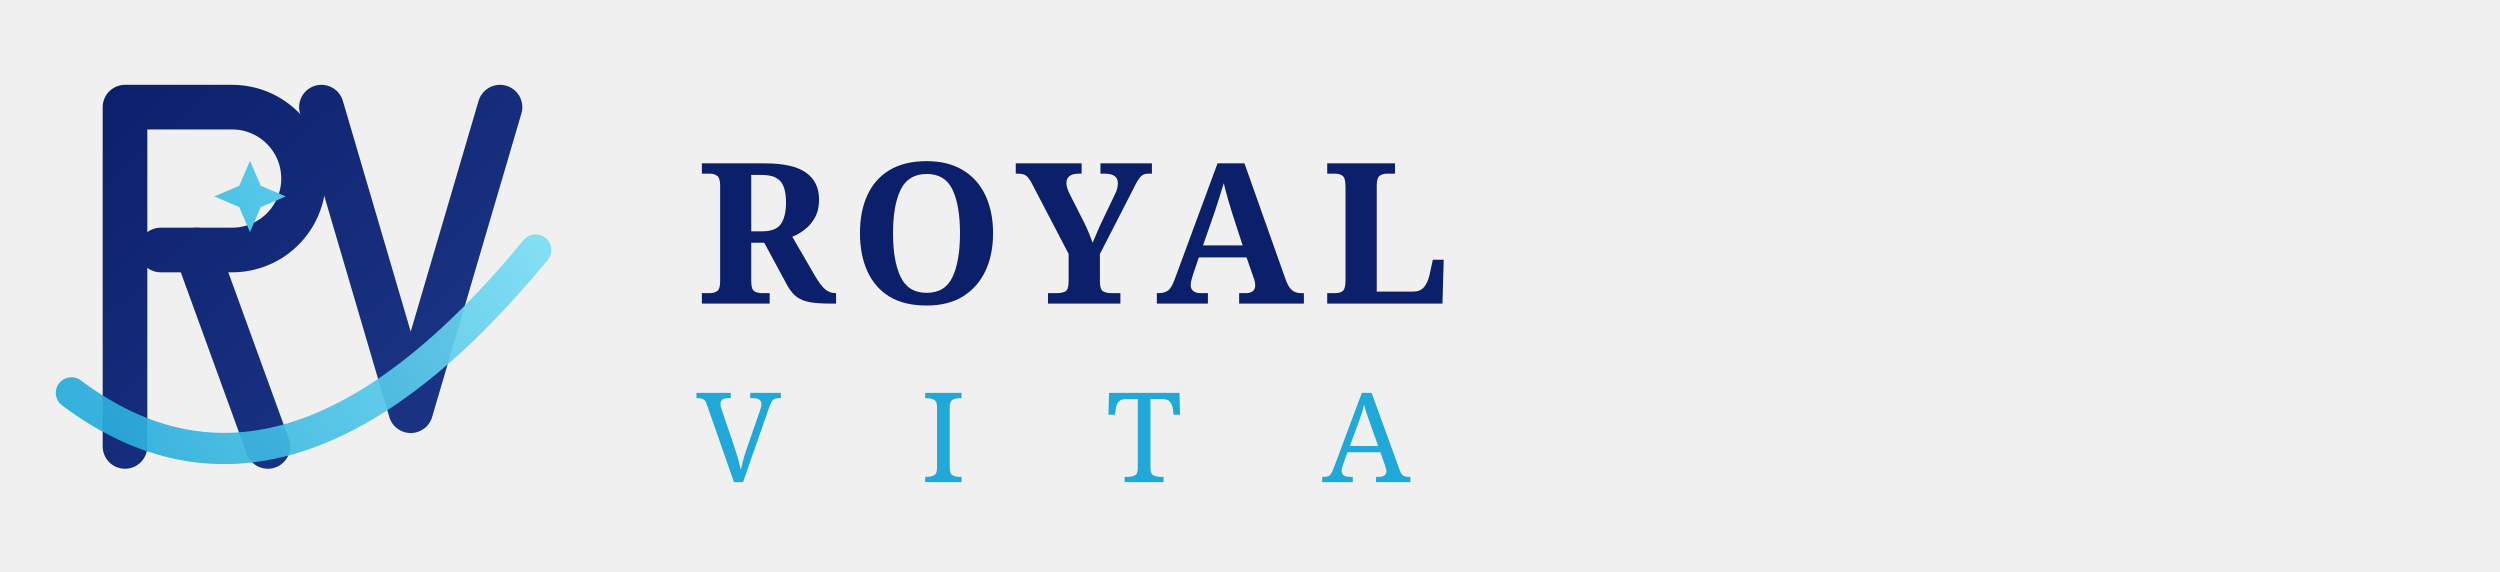
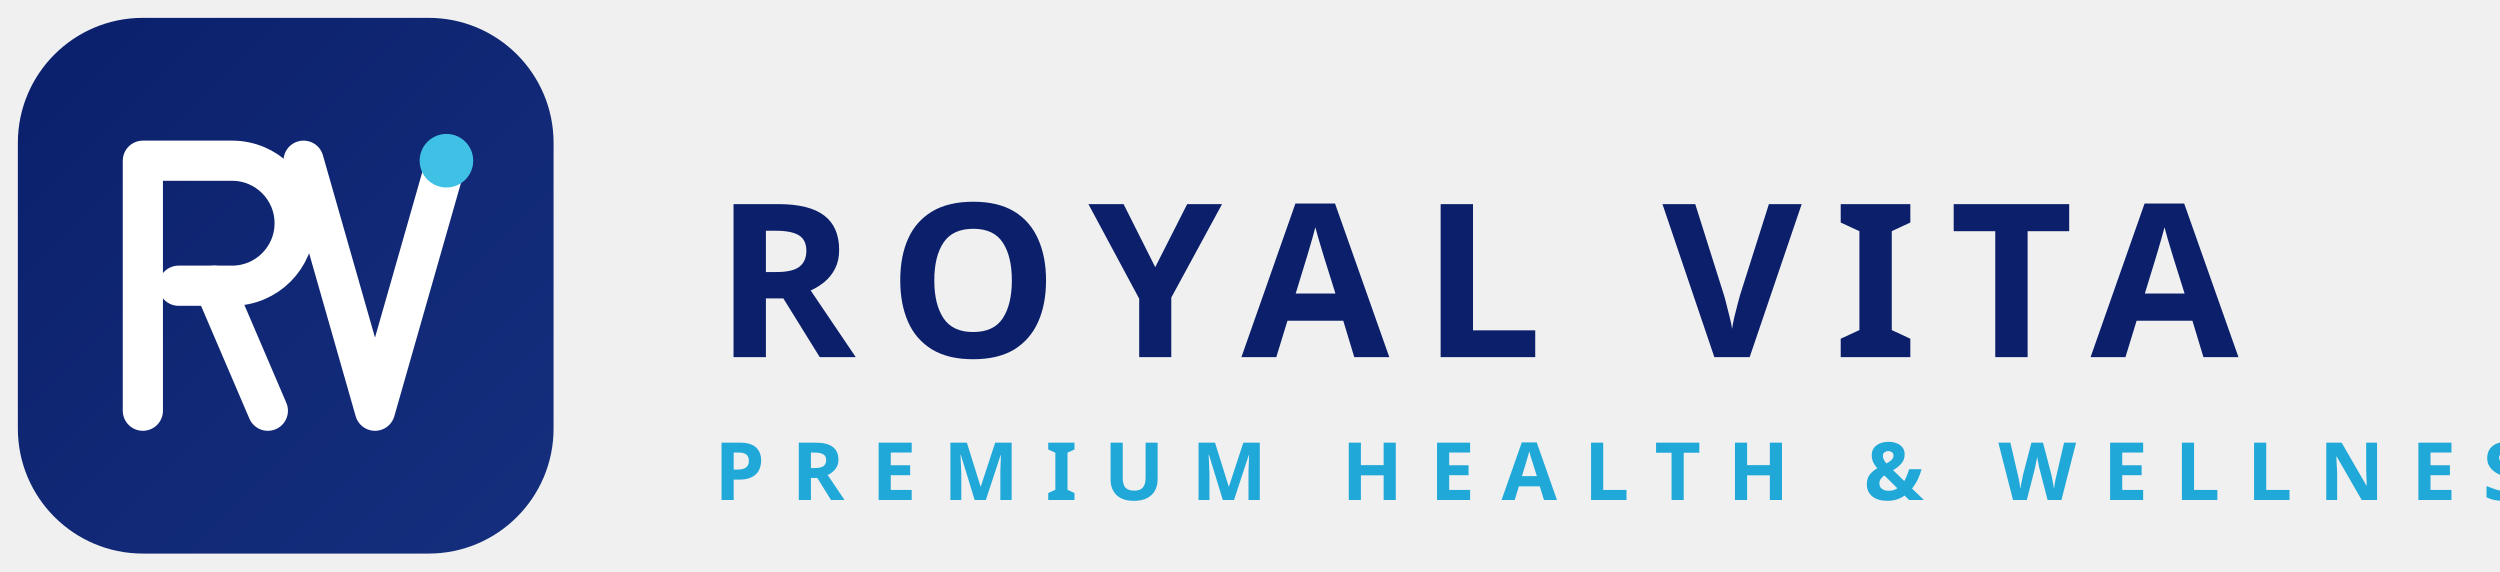
<svg xmlns="http://www.w3.org/2000/svg" viewBox="0 0 280 64" fill="none" aria-hidden="true">
  <defs>
-     <linearGradient id="rvh-navy" x1="8" y1="8" x2="56" y2="60" gradientUnits="userSpaceOnUse">
+     <linearGradient id="rvh-bg" x1="0" y1="0" x2="64" y2="64" gradientUnits="userSpaceOnUse">
      <stop offset="0" stop-color="#0B1F6B" />
-       <stop offset="1" stop-color="#1E3A8A" />
-     </linearGradient>
-     <linearGradient id="rvh-cyan" x1="6" y1="50" x2="60" y2="18" gradientUnits="userSpaceOnUse">
-       <stop offset="0" stop-color="#1FA8D8" />
-       <stop offset="1" stop-color="#7FE0F5" />
+       <stop offset="1" stop-color="#15307F" />
    </linearGradient>
  </defs>
-   <g>
-     <path d="M14 50 L14 12 L26 12 a8 8 0 0 1 0 16 L18 28" stroke="url(#rvh-navy)" stroke-width="5" stroke-linecap="round" stroke-linejoin="round" fill="none" />
-     <path d="M22 28 L30 50" stroke="url(#rvh-navy)" stroke-width="5" stroke-linecap="round" fill="none" />
-     <path d="M36 12 L46 46 L56 12" stroke="url(#rvh-navy)" stroke-width="5" stroke-linecap="round" stroke-linejoin="round" fill="none" />
-     <path d="M8 44 Q 32 62 60 28" stroke="url(#rvh-cyan)" stroke-width="3.5" stroke-linecap="round" fill="none" opacity="0.92" />
-     <path d="M28 18 L29.2 20.8 L32 22 L29.2 23.2 L28 26 L26.8 23.2 L24 22 L26.8 20.8 Z" fill="url(#rvh-cyan)" />
+   <rect x="2" y="2" width="60" height="60" rx="14" fill="url(#rvh-bg)" />
+   <g stroke="#FFFFFF" stroke-width="4.5" stroke-linecap="round" stroke-linejoin="round" fill="none">
+     <path d="M16 46 L16 18 L26 18 a7 7 0 0 1 0 14 L20 32" />
+     <path d="M24 32 L30 46" />
+     <path d="M34 18 L42 46 L50 18" />
  </g>
-   <g font-family="Fraunces, Georgia, serif" fill="#0B1F6B">
-     <text x="78" y="34" font-size="22" font-weight="700" letter-spacing="2">ROYAL</text>
-     <text x="78" y="54" font-size="14" font-weight="500" letter-spacing="6" fill="#1FA8D8">V I T A</text>
+   <circle cx="50" cy="18" r="3" fill="#3FC1E5" />
+   <g font-family="Sora, 'Plus Jakarta Sans', system-ui, sans-serif" fill="#0B1F6B">
+     <text x="80" y="40" font-size="24" font-weight="700" letter-spacing="3.6">ROYAL VITA</text>
+     <text x="80" y="56" font-size="9" font-weight="600" letter-spacing="3" fill="#1FA8D8">PREMIUM HEALTH &amp; WELLNESS</text>
  </g>
</svg>
